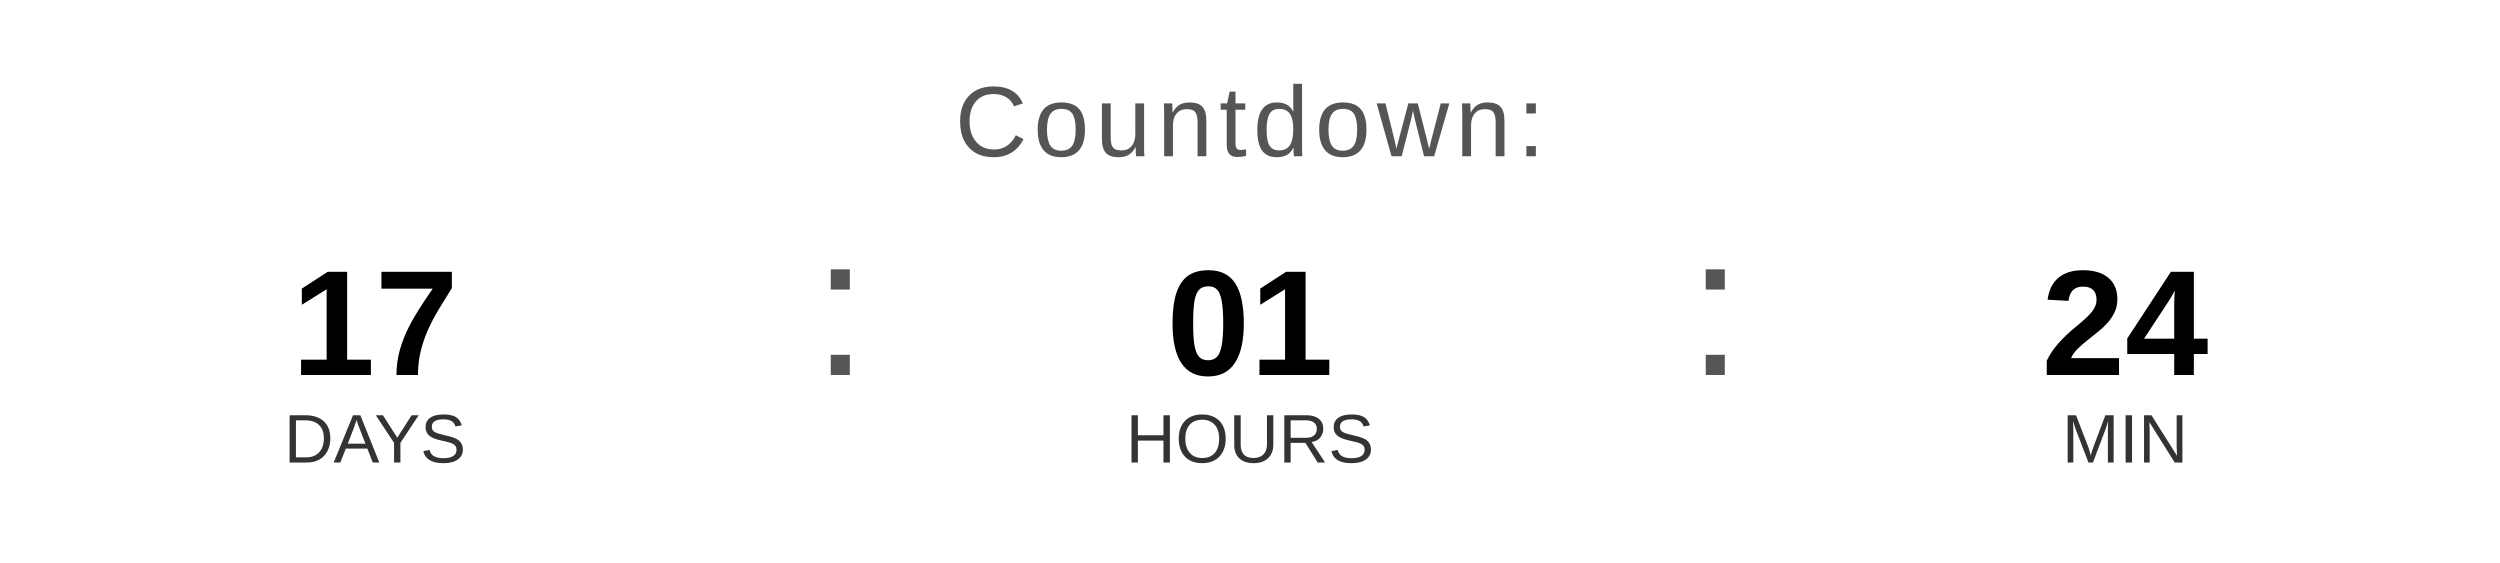
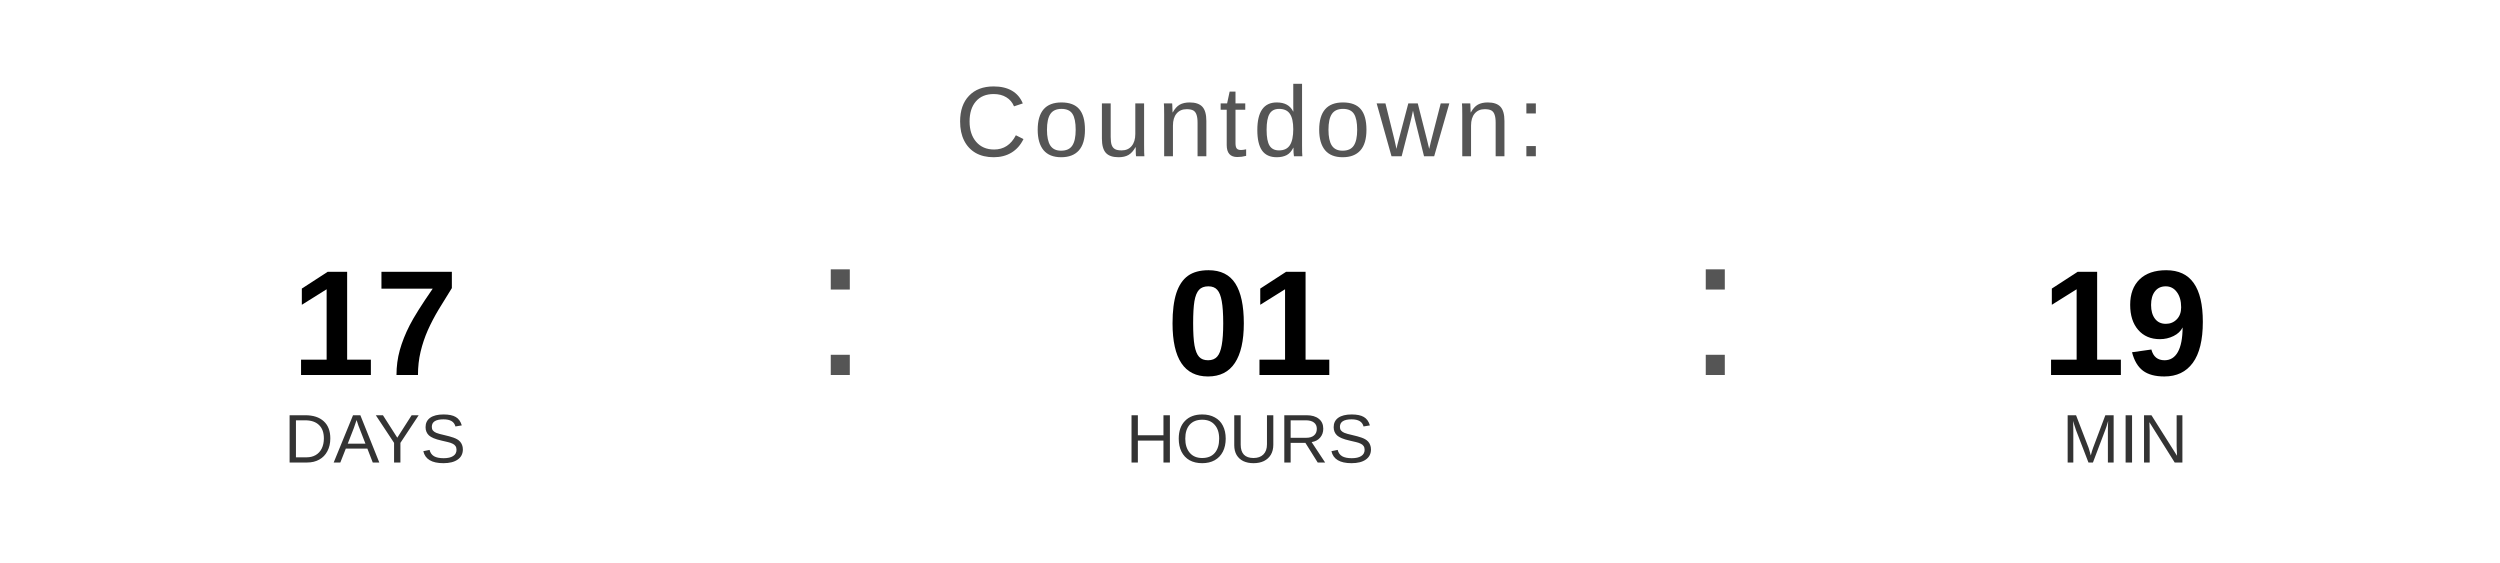
<svg xmlns="http://www.w3.org/2000/svg" width="400" height="90" viewBox="0 0 400 90">
  <text x="200" y="25" font-family="Arial, Helvetica, sans-serif" font-size="16" fill="#555555" text-anchor="middle" letter-spacing="1">
    Countdown:
  </text>
  <text x="60" y="60" font-family="Arial, Helvetica, sans-serif" font-size="24" font-weight="bold" fill="#000000" text-anchor="middle">17</text>
  <text x="60" y="74" font-family="Arial, Helvetica, sans-serif" font-size="11" fill="#333333" text-anchor="middle">DAYS</text>
  <text x="130" y="60" font-family="Arial, sans-serif" font-size="32" fill="#555555">:</text>
  <text x="200" y="60" font-family="Arial, Helvetica, sans-serif" font-size="24" font-weight="bold" fill="#000000" text-anchor="middle">01</text>
  <text x="200" y="74" font-family="Arial, Helvetica, sans-serif" font-size="11" fill="#333333" text-anchor="middle">HOURS</text>
  <text x="270" y="60" font-family="Arial, sans-serif" font-size="32" fill="#555555">:</text>
-   <text x="340" y="60" font-family="Arial, Helvetica, sans-serif" font-size="24" font-weight="bold" fill="#000000" text-anchor="middle">24</text>
+   <text x="340" y="60" font-family="Arial, Helvetica, sans-serif" font-size="24" font-weight="bold" fill="#000000" text-anchor="middle">19</text>
  <text x="340" y="74" font-family="Arial, Helvetica, sans-serif" font-size="11" fill="#333333" text-anchor="middle">MIN</text>
</svg>
